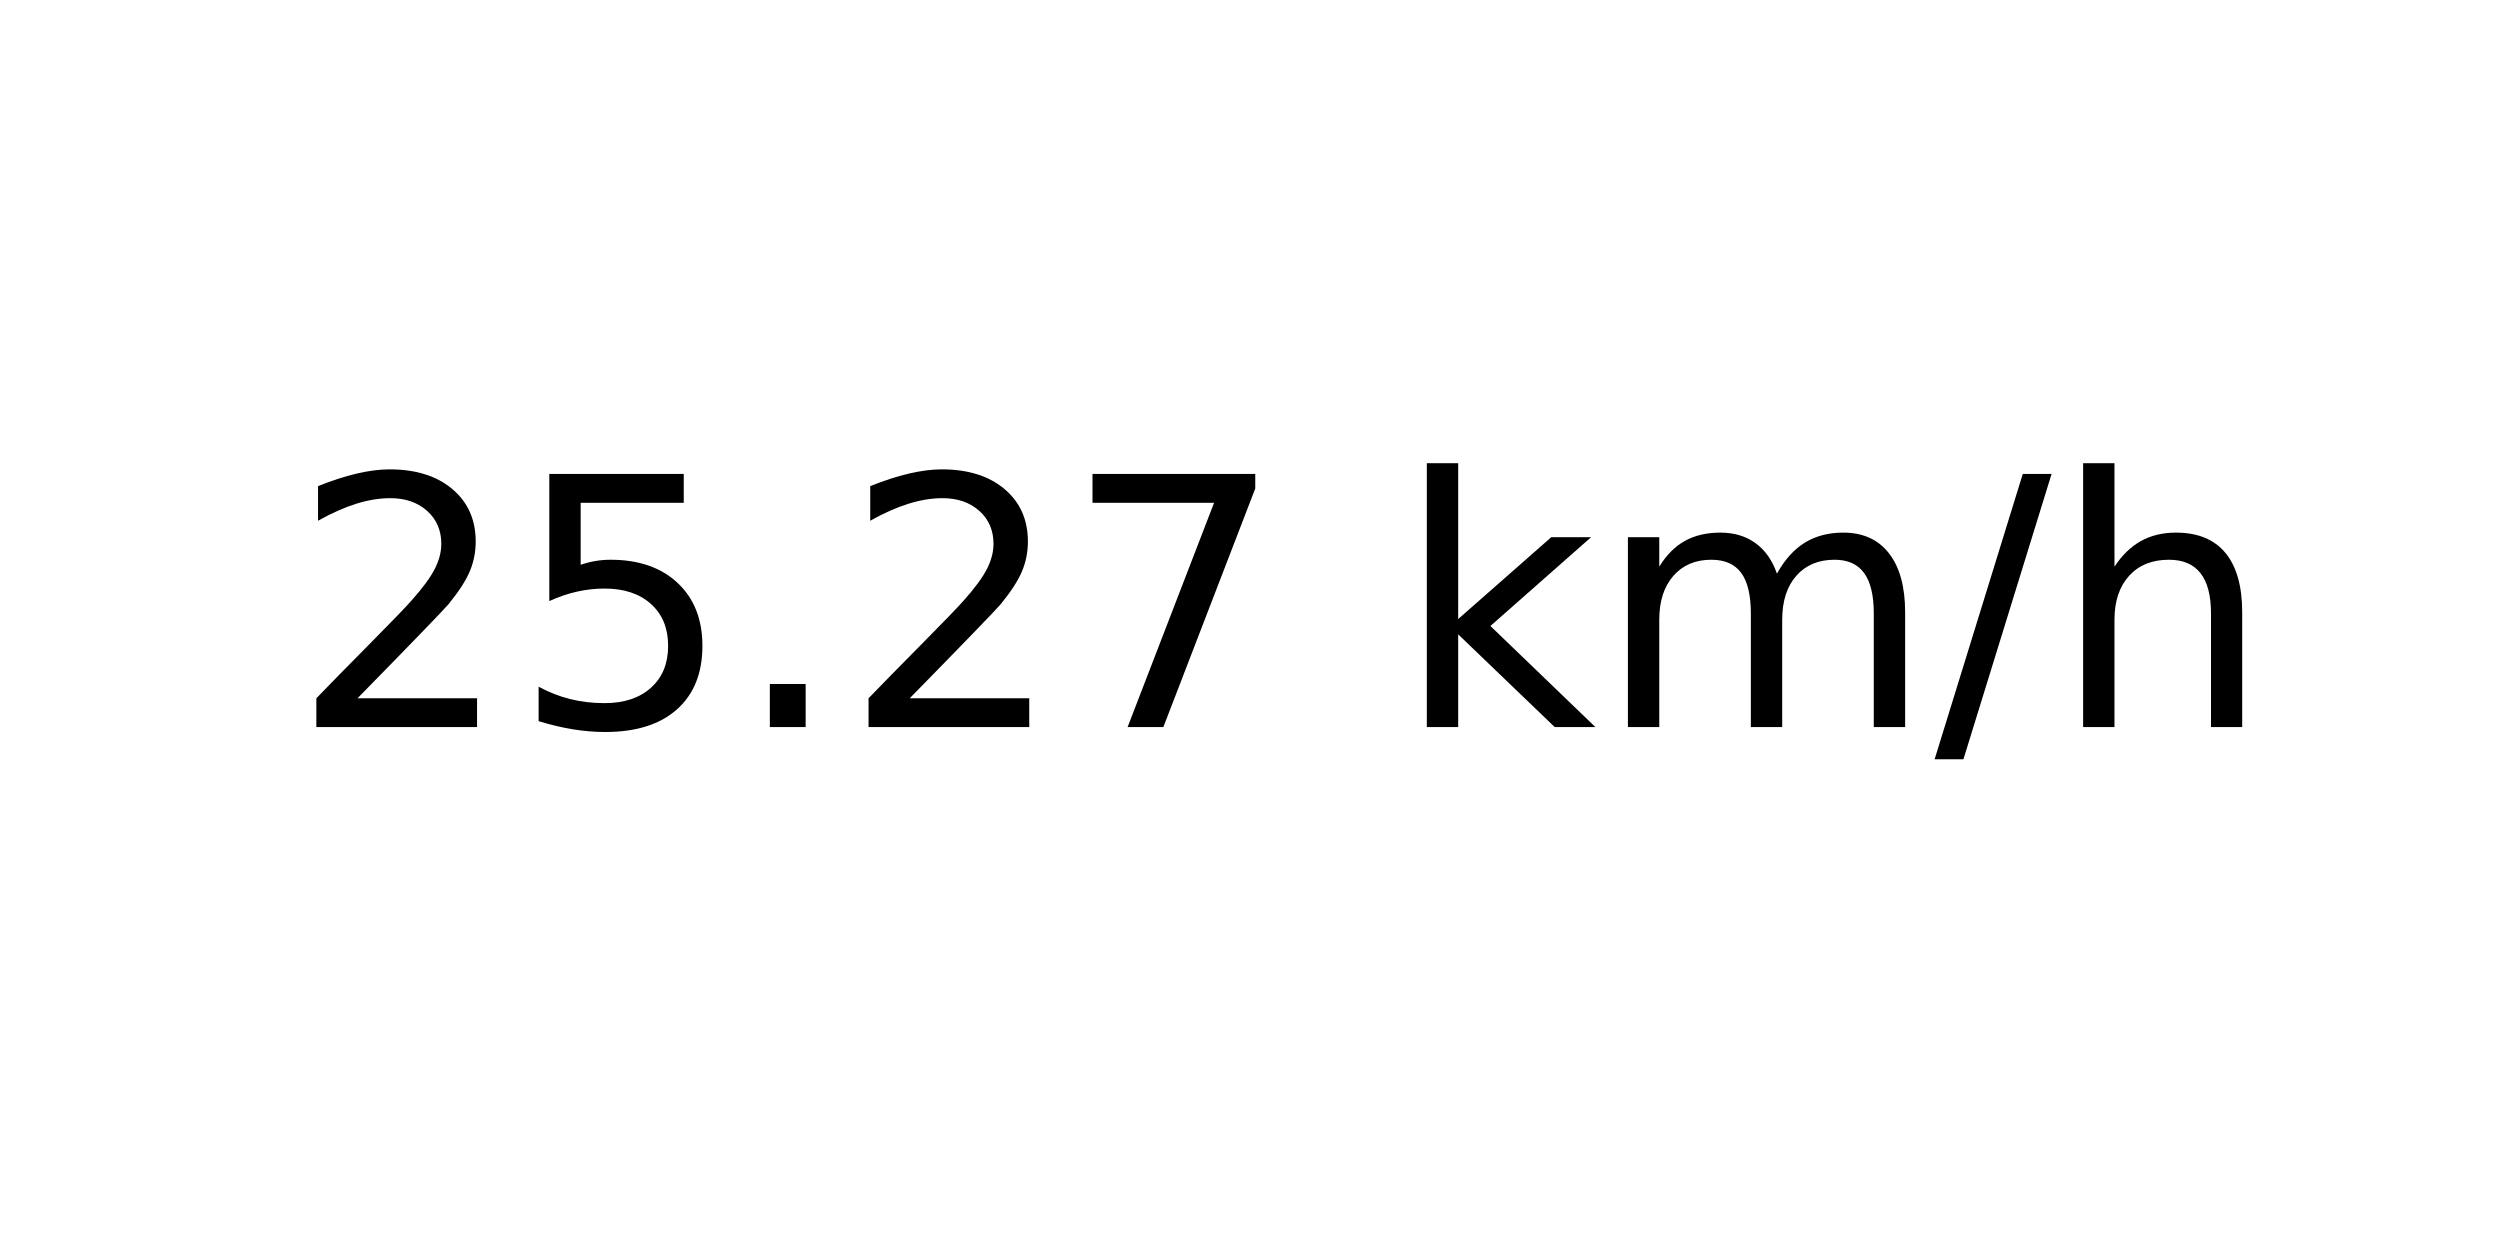
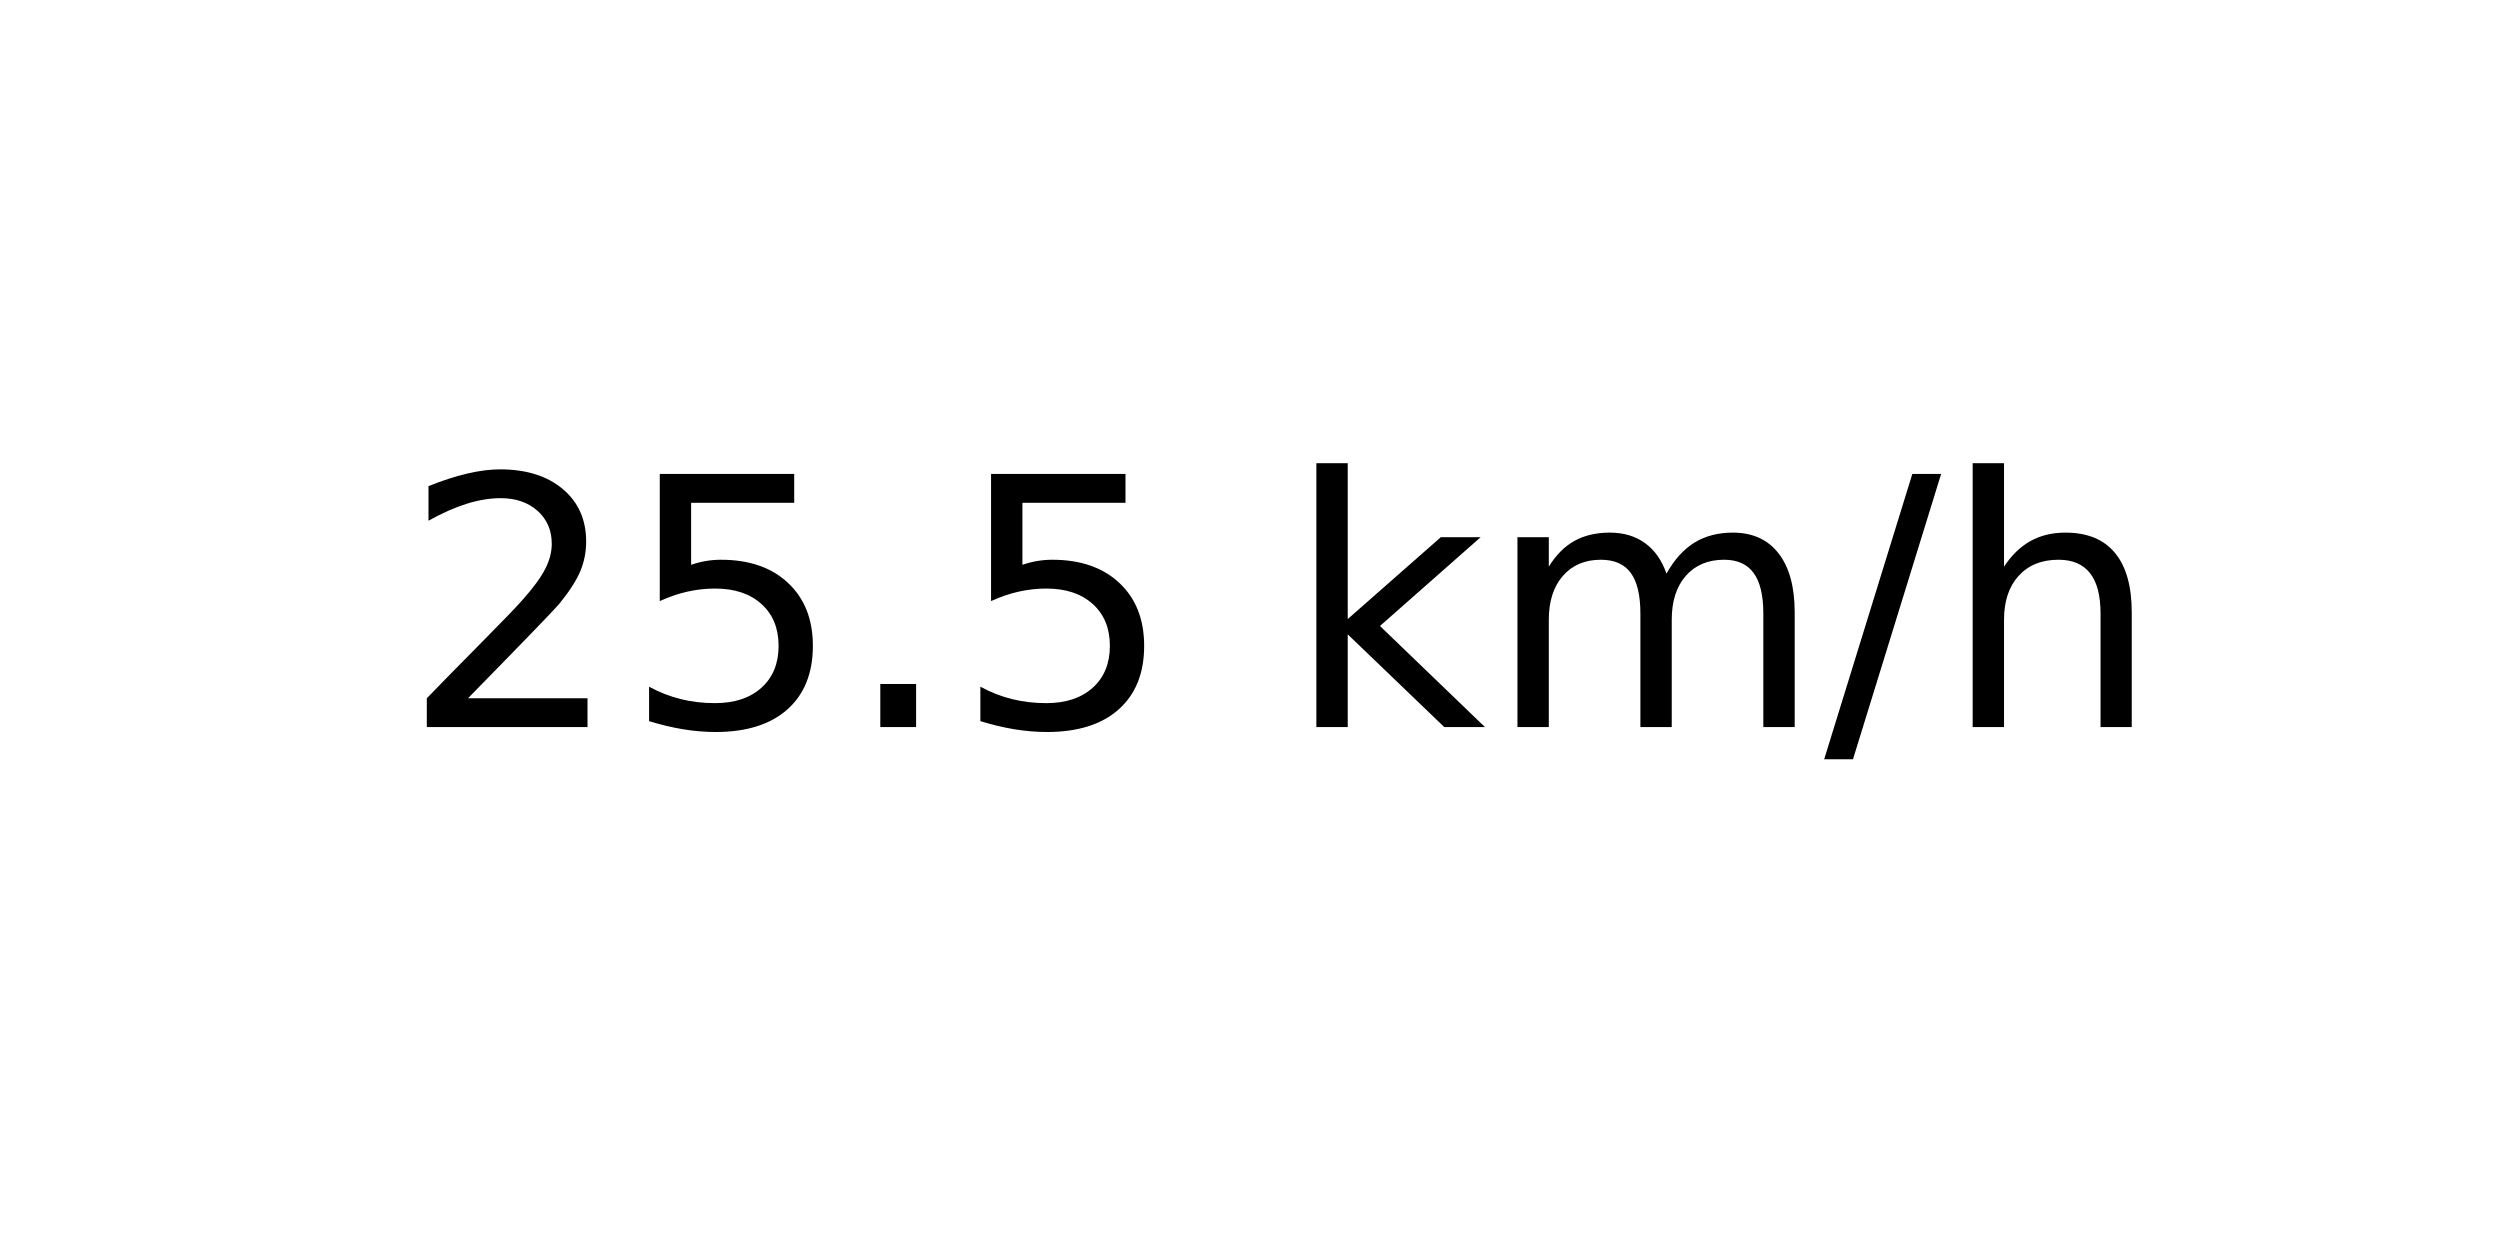
<svg xmlns="http://www.w3.org/2000/svg" xmlns:xlink="http://www.w3.org/1999/xlink" width="72pt" height="36pt" viewBox="0 0 72 36" version="1.1">
  <defs>
    <style type="text/css">*{stroke-linejoin: round; stroke-linecap: butt}</style>
  </defs>
  <g id="figure_1">
    <g id="axes_1">
      <g id="text_1">
-         <g transform="translate(8.378125 20.93937) scale(0.1 -0.1)">
+         <g transform="translate(11.55937 20.93937) scale(0.1 -0.1)">
          <defs>
            <path id="DejaVuSans-32" d="M 1228 531  L 3431 531  L 3431 0  L 469 0  L 469 531  Q 828 903 1448 1529  Q 2069 2156 2228 2338  Q 2531 2678 2651 2914  Q 2772 3150 2772 3378  Q 2772 3750 2511 3984  Q 2250 4219 1831 4219  Q 1534 4219 1204 4116  Q 875 4013 500 3803  L 500 4441  Q 881 4594 1212 4672  Q 1544 4750 1819 4750  Q 2544 4750 2975 4387  Q 3406 4025 3406 3419  Q 3406 3131 3298 2873  Q 3191 2616 2906 2266  Q 2828 2175 2409 1742  Q 1991 1309 1228 531  z " transform="scale(0.015625)" />
            <path id="DejaVuSans-35" d="M 691 4666  L 3169 4666  L 3169 4134  L 1269 4134  L 1269 2991  Q 1406 3038 1543 3061  Q 1681 3084 1819 3084  Q 2600 3084 3056 2656  Q 3513 2228 3513 1497  Q 3513 744 3044 326  Q 2575 -91 1722 -91  Q 1428 -91 1123 -41  Q 819 9 494 109  L 494 744  Q 775 591 1075 516  Q 1375 441 1709 441  Q 2250 441 2565 725  Q 2881 1009 2881 1497  Q 2881 1984 2565 2268  Q 2250 2553 1709 2553  Q 1456 2553 1204 2497  Q 953 2441 691 2322  L 691 4666  z " transform="scale(0.015625)" />
            <path id="DejaVuSans-2e" d="M 684 794  L 1344 794  L 1344 0  L 684 0  L 684 794  z " transform="scale(0.015625)" />
-             <path id="DejaVuSans-37" d="M 525 4666  L 3525 4666  L 3525 4397  L 1831 0  L 1172 0  L 2766 4134  L 525 4134  L 525 4666  z " transform="scale(0.015625)" />
            <path id="DejaVuSans-20" transform="scale(0.015625)" />
            <path id="DejaVuSans-6b" d="M 581 4863  L 1159 4863  L 1159 1991  L 2875 3500  L 3609 3500  L 1753 1863  L 3688 0  L 2938 0  L 1159 1709  L 1159 0  L 581 0  L 581 4863  z " transform="scale(0.015625)" />
            <path id="DejaVuSans-6d" d="M 3328 2828  Q 3544 3216 3844 3400  Q 4144 3584 4550 3584  Q 5097 3584 5394 3201  Q 5691 2819 5691 2113  L 5691 0  L 5113 0  L 5113 2094  Q 5113 2597 4934 2840  Q 4756 3084 4391 3084  Q 3944 3084 3684 2787  Q 3425 2491 3425 1978  L 3425 0  L 2847 0  L 2847 2094  Q 2847 2600 2669 2842  Q 2491 3084 2119 3084  Q 1678 3084 1418 2786  Q 1159 2488 1159 1978  L 1159 0  L 581 0  L 581 3500  L 1159 3500  L 1159 2956  Q 1356 3278 1631 3431  Q 1906 3584 2284 3584  Q 2666 3584 2933 3390  Q 3200 3197 3328 2828  z " transform="scale(0.015625)" />
            <path id="DejaVuSans-2f" d="M 1625 4666  L 2156 4666  L 531 -594  L 0 -594  L 1625 4666  z " transform="scale(0.015625)" />
            <path id="DejaVuSans-68" d="M 3513 2113  L 3513 0  L 2938 0  L 2938 2094  Q 2938 2591 2744 2837  Q 2550 3084 2163 3084  Q 1697 3084 1428 2787  Q 1159 2491 1159 1978  L 1159 0  L 581 0  L 581 4863  L 1159 4863  L 1159 2956  Q 1366 3272 1645 3428  Q 1925 3584 2291 3584  Q 2894 3584 3203 3211  Q 3513 2838 3513 2113  z " transform="scale(0.015625)" />
          </defs>
          <use xlink:href="#DejaVuSans-32" />
          <use xlink:href="#DejaVuSans-35" x="63.623" />
          <use xlink:href="#DejaVuSans-2e" x="127.246" />
-           <use xlink:href="#DejaVuSans-32" x="159.033" />
-           <use xlink:href="#DejaVuSans-37" x="222.656" />
-           <use xlink:href="#DejaVuSans-20" x="286.279" />
-           <use xlink:href="#DejaVuSans-6b" x="318.066" />
-           <use xlink:href="#DejaVuSans-6d" x="375.977" />
-           <use xlink:href="#DejaVuSans-2f" x="473.389" />
-           <use xlink:href="#DejaVuSans-68" x="507.08" />
+           <use xlink:href="#DejaVuSans-35" x="159.033" />
+           <use xlink:href="#DejaVuSans-20" x="222.656" />
+           <use xlink:href="#DejaVuSans-6b" x="254.443" />
+           <use xlink:href="#DejaVuSans-6d" x="312.354" />
+           <use xlink:href="#DejaVuSans-2f" x="409.766" />
+           <use xlink:href="#DejaVuSans-68" x="443.457" />
        </g>
      </g>
    </g>
  </g>
</svg>
